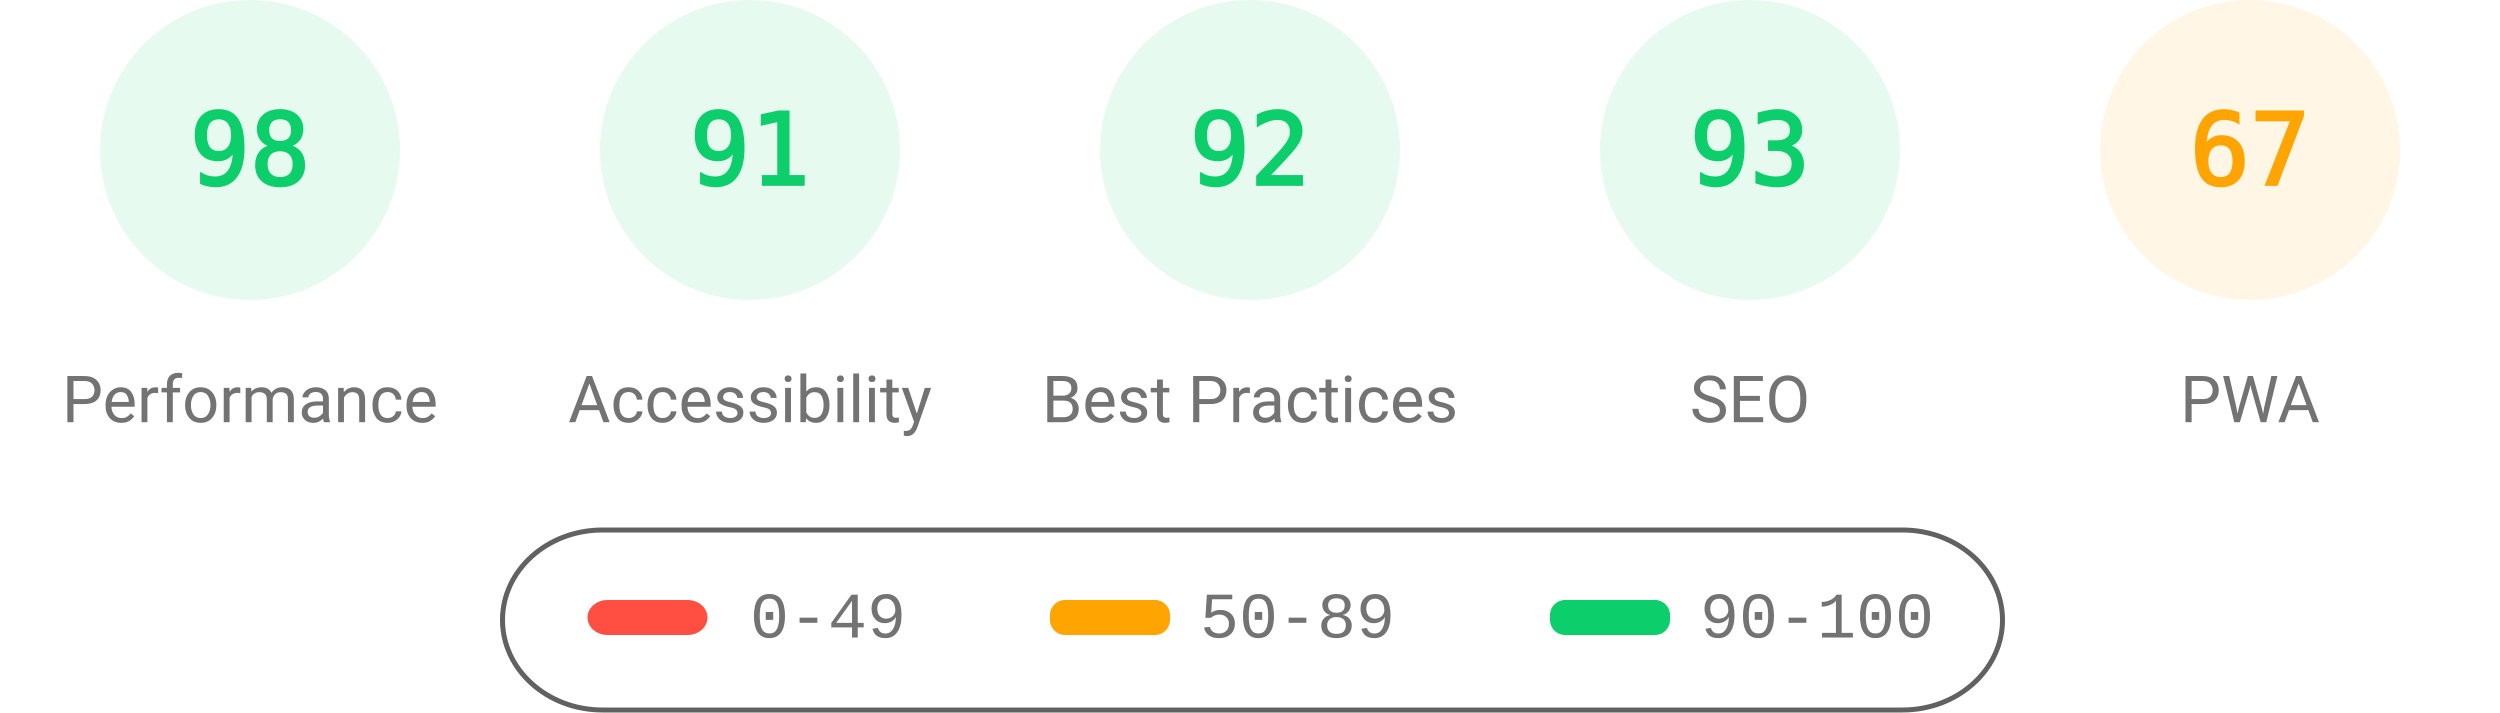
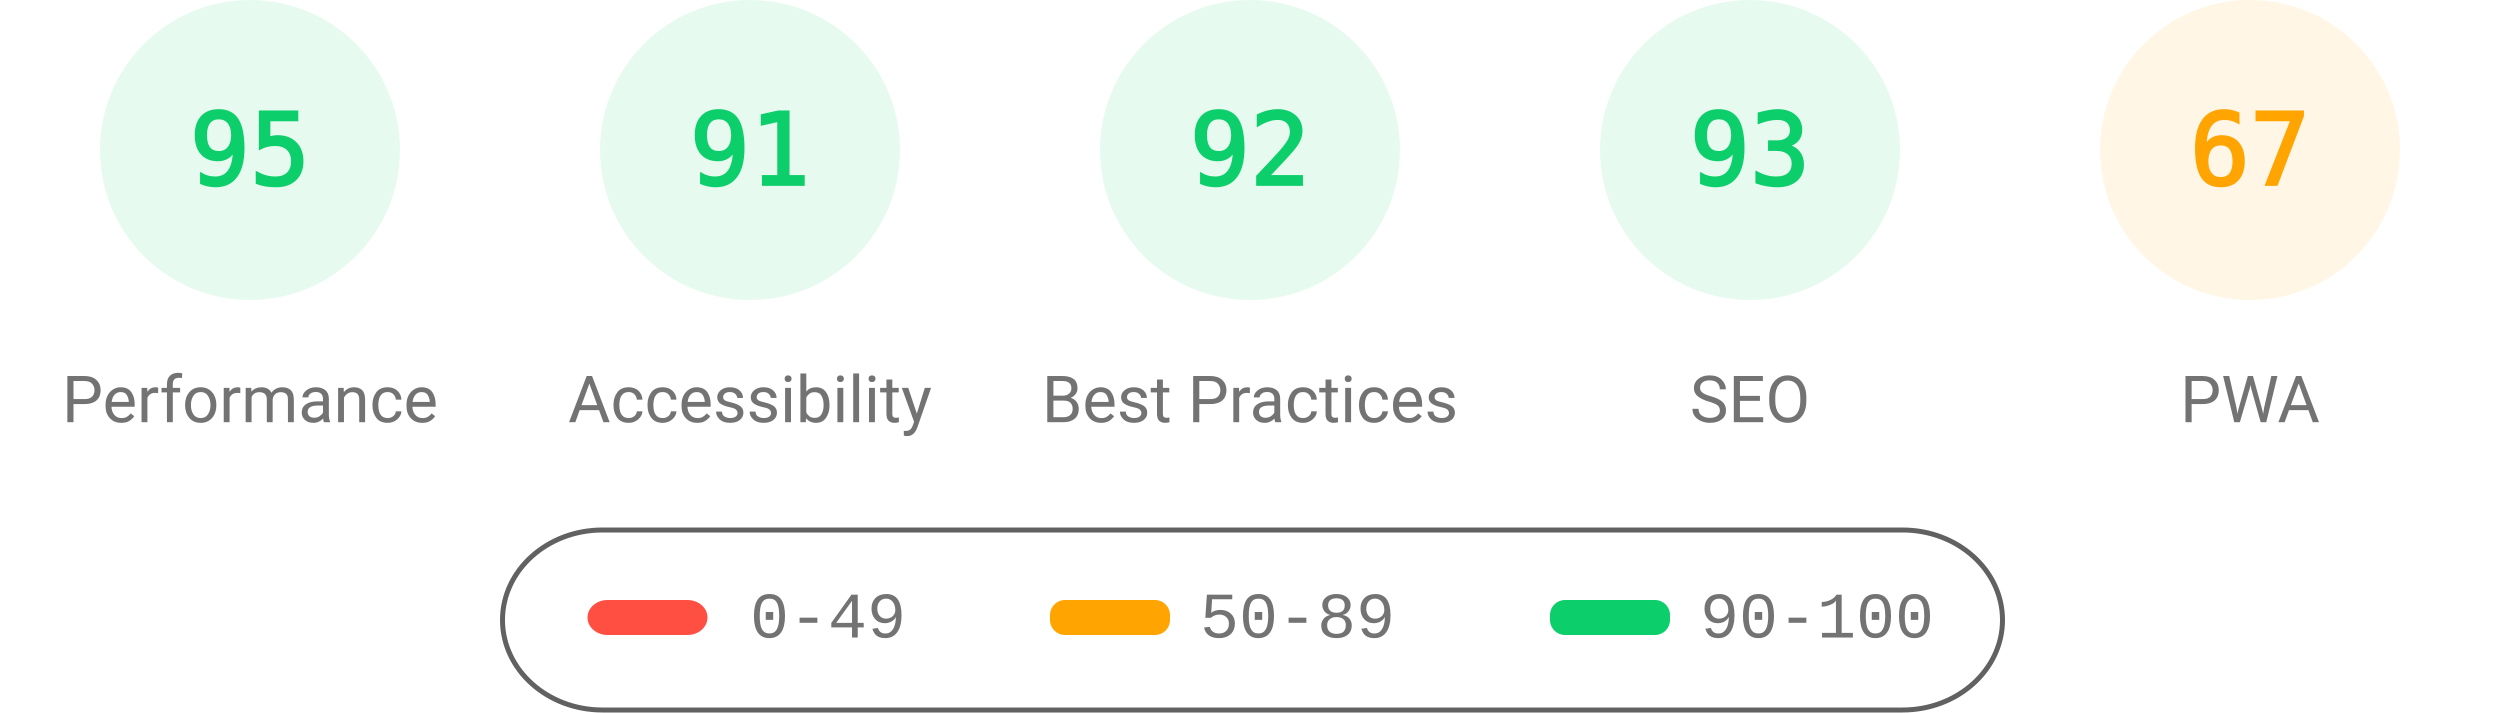
<svg xmlns="http://www.w3.org/2000/svg" fill="none" width="1000" height="285">
  <style>.gauge-base{opacity:.1}.gauge-arc{fill:none;animation-delay:250ms;stroke-linecap:round;transform:rotate(-90deg);transform-origin:100px 60px;animation:load-gauge 1s ease forwards}.guage-text{font-size:40px;font-family:monospace;text-align:center}.guage-red{color:#ff4e42;fill:#ff4e42;stroke:#ff4e42}.guage-orange{color:#ffa400;fill:#ffa400;stroke:#ffa400}.guage-green{color:#0cce6b;fill:#0cce6b;stroke:#0cce6b}.guage-undefined{color:#5c5c5c;fill:#5c5c5c;stroke:#5c5c5c}.guage-title{color:#737373;fill:#737373;stroke:none;font-size:26px;line-height:26px;font-family:Roboto,Halvetica,Arial,sans-serif}@keyframes load-gauge{from{stroke-dasharray:0 352.858}}</style>
  <svg class="guage-div guage-perf guage-green" viewBox="0 0 200 200" width="200" height="200">
    <circle class="gauge-base" r="56" cx="100" cy="60" stroke-width="8" />
-     <circle class="gauge-arc guage-arc-1" r="56" cx="100" cy="60" stroke-width="8" style="stroke-dasharray:344.821,351.858" />
-     <text class="guage-text" x="100" y="60" alignment-baseline="central" dominant-baseline="central" text-anchor="middle">98</text>
+     <circle class="gauge-arc guage-arc-1" r="56" cx="100" cy="60" stroke-width="8" style="stroke-dasharray:334.265,351.858" />
+     <text class="guage-text" x="100" y="60" alignment-baseline="central" dominant-baseline="central" text-anchor="middle">95</text>
    <text class="guage-title" x="100" y="160" alignment-baseline="central" dominant-baseline="central" text-anchor="middle">Performance</text>
  </svg>
  <svg class="guage-div guage-acc guage-green" viewBox="0 0 200 200" width="200" height="200" x="200">
    <circle class="gauge-base" r="56" cx="100" cy="60" stroke-width="8" />
    <circle class="gauge-arc guage-arc-2" r="56" cx="100" cy="60" stroke-width="8" style="stroke-dasharray:320.191,351.858" />
    <text class="guage-text" x="100" y="60" alignment-baseline="central" dominant-baseline="central" text-anchor="middle">91</text>
    <text class="guage-title" x="100" y="160" alignment-baseline="central" dominant-baseline="central" text-anchor="middle">Accessibility</text>
  </svg>
  <svg class="guage-div guage-best guage-green" viewBox="0 0 200 200" width="200" height="200" x="400">
    <circle class="gauge-base" r="56" cx="100" cy="60" stroke-width="8" />
    <circle class="gauge-arc guage-arc-3" r="56" cx="100" cy="60" stroke-width="8" style="stroke-dasharray:323.709,351.858" />
    <text class="guage-text" x="100" y="60" alignment-baseline="central" dominant-baseline="central" text-anchor="middle">92</text>
    <text class="guage-title" x="100" y="160" alignment-baseline="central" dominant-baseline="central" text-anchor="middle">Best Practices</text>
  </svg>
  <svg class="guage-div guage-seo guage-green" viewBox="0 0 200 200" width="200" height="200" x="600">
    <circle class="gauge-base" r="56" cx="100" cy="60" stroke-width="8" />
    <circle class="gauge-arc guage-arc-4" r="56" cx="100" cy="60" stroke-width="8" style="stroke-dasharray:327.228,351.858" />
    <text class="guage-text" x="100" y="60" alignment-baseline="central" dominant-baseline="central" text-anchor="middle">93</text>
    <text class="guage-title" x="100" y="160" alignment-baseline="central" dominant-baseline="central" text-anchor="middle">SEO</text>
  </svg>
  <svg class="guage-div guage-pwa guage-orange" viewBox="0 0 200 200" width="200" height="200" x="800">
    <circle class="gauge-base" r="56" cx="100" cy="60" stroke-width="8" />
    <circle class="gauge-arc guage-arc-4" r="56" cx="100" cy="60" stroke-width="8" style="stroke-dasharray:235.745,351.858" />
    <text class="guage-text" x="100" y="60" alignment-baseline="central" dominant-baseline="central" text-anchor="middle">67</text>
    <text class="guage-title" x="100" y="160" alignment-baseline="central" dominant-baseline="central" text-anchor="middle">PWA</text>
  </svg>
  <svg width="604" height="76" x="200" y="210">
    <path fill="none" id="canvas_background" d="M-1-1h604v80H-1z" />
    <rect fill-opacity="0" stroke="#616161" stroke-width="2" rx="40" id="svg_2" height="72" width="600" y="2" x="1" fill="#000" />
    <rect stroke="#000" rx="8" id="svg_3" height="14" width="48" y="30" x="35" stroke-opacity="null" stroke-width="0" fill="#ff4e42" />
    <rect stroke="#000" rx="6" id="svg_4" height="14" width="48" y="30" x="220" stroke-opacity="null" stroke-width="0" fill="#ffa400" />
    <rect stroke="#000" rx="6" id="svg_5" height="14" width="48" y="30" x="420" stroke-opacity="null" stroke-width="0" fill="#0cce6b" />
    <text xml:space="preserve" text-anchor="start" font-family="'Courier New', Courier, monospace" font-size="26" id="svg_6" y="45" x="100" stroke-opacity="null" stroke-width="0" stroke="#000" fill="#737373">0-49</text>
    <text xml:space="preserve" text-anchor="start" font-family="'Courier New', Courier, monospace" font-size="26" id="svg_7" y="45" x="280" stroke-opacity="null" stroke-width="0" stroke="#000" fill="#737373">50-89</text>
    <text xml:space="preserve" text-anchor="start" font-family="'Courier New', Courier, monospace" font-size="26" id="svg_8" y="45" x="480" stroke-opacity="null" stroke-width="0" stroke="#000" fill="#737373">90-100</text>
  </svg>
</svg>
